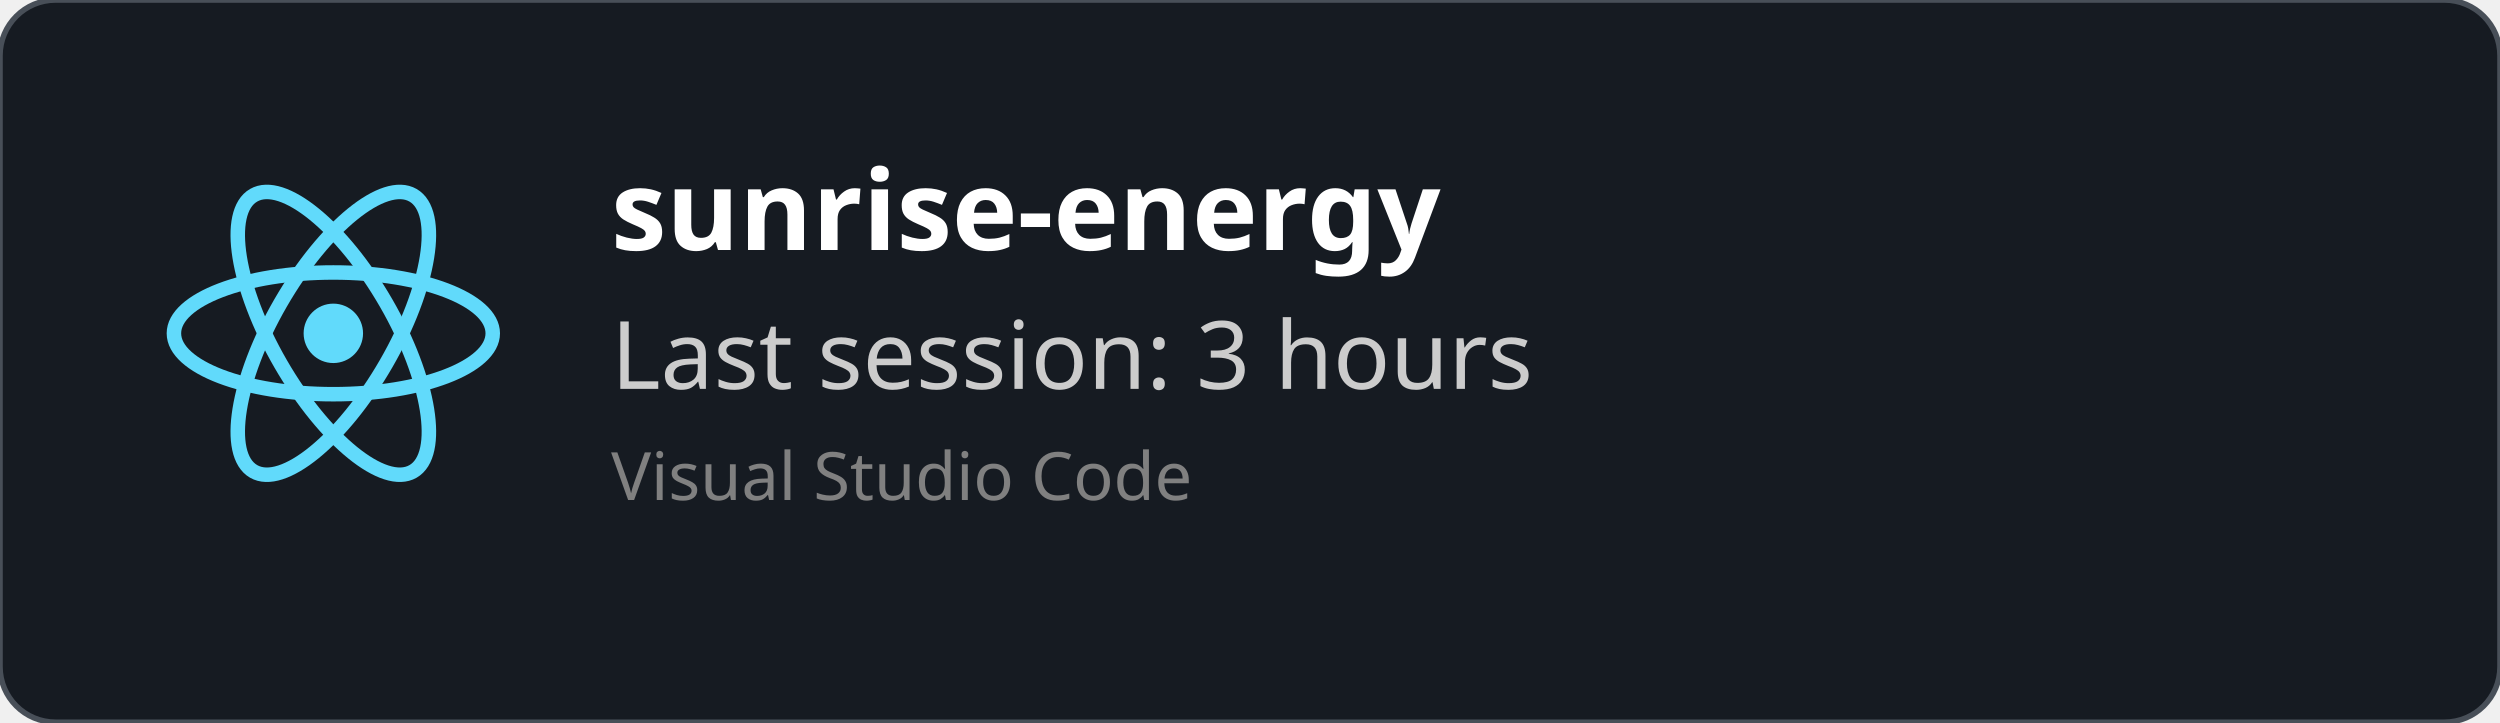
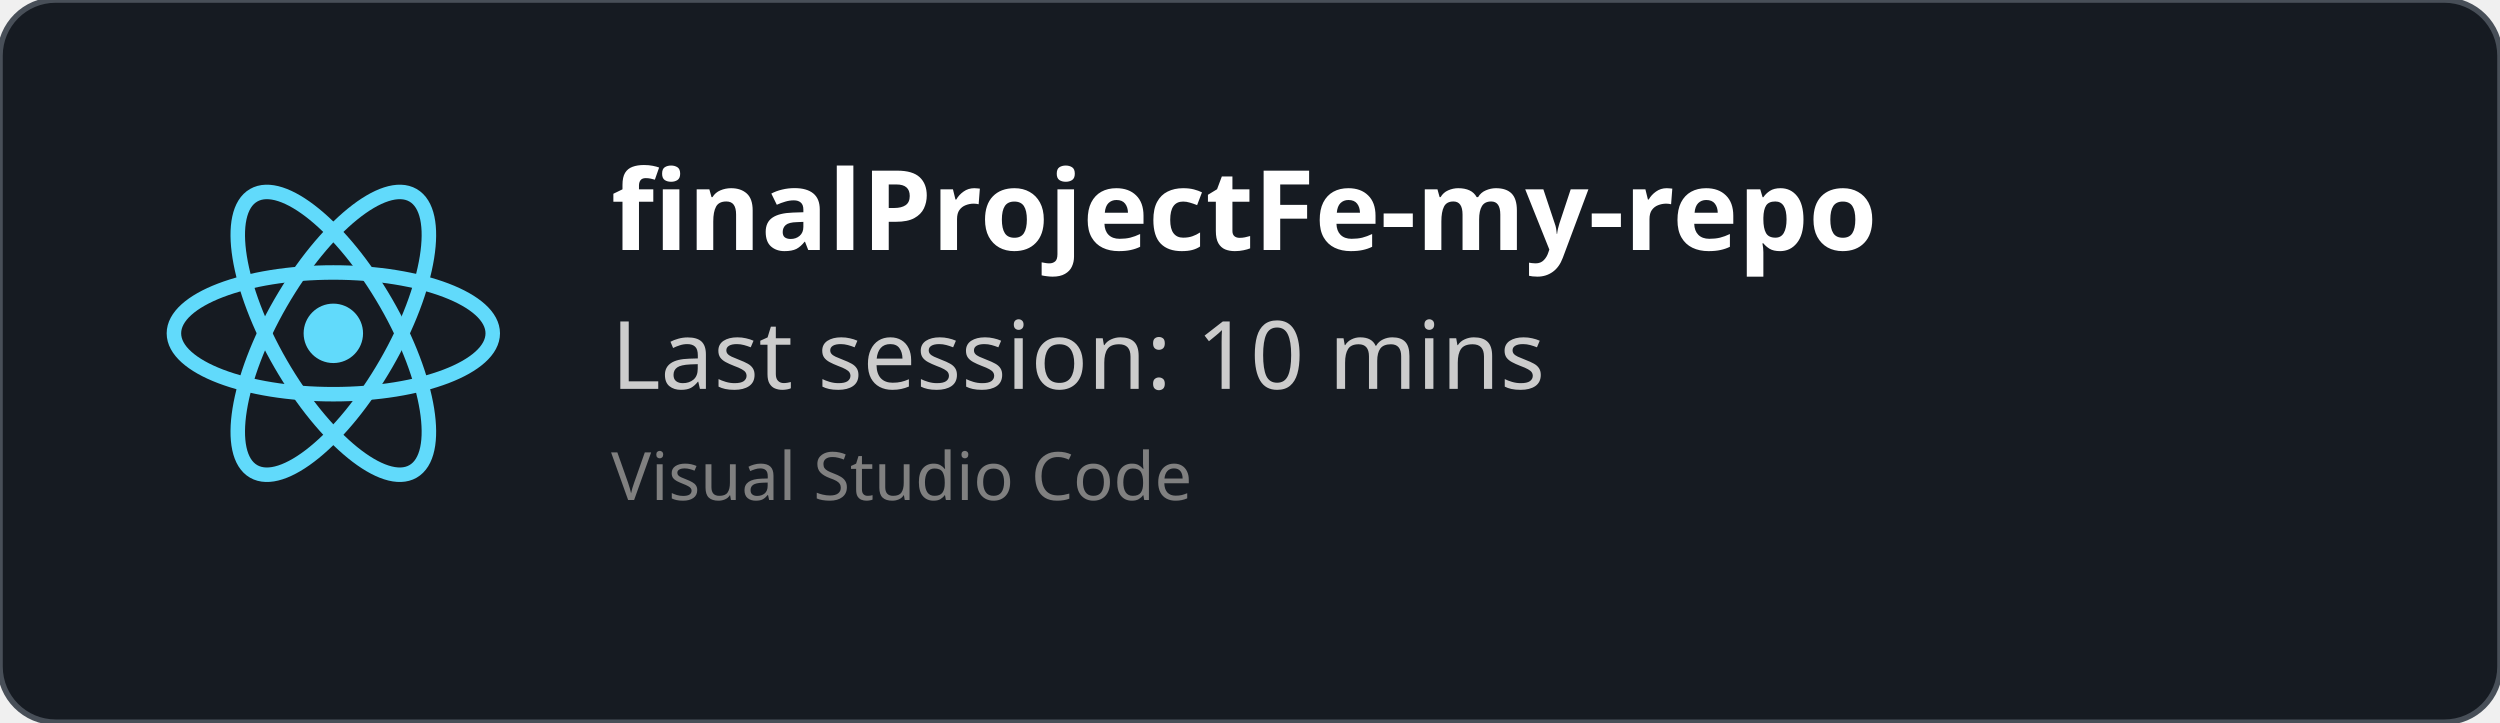
<svg xmlns="http://www.w3.org/2000/svg" width="450" height="130" viewBox="0 0 450 130" fill="none" role="img">
  <style>
    *{
        font-family: 'Segoe UI', Ubuntu, monospace
    }
    </style>
  <defs>
    <clipPath id="horizontalClip" x="20" y="20" width="500" height="200">
      <rect x="90" y="20" width="300" height="50" />
    </clipPath>
  </defs>
  <rect width="450" height="130" fill="rgba(22,27,34)" stroke="#484f58" stroke-width="1" fill-opacity="1" stroke-opacity="1" x="0" y="0" rx="10px" ry="10px">
    </rect>
  <svg height="60" width="60" x="30" y="30" viewBox="-11.5 -10.232 23 20.463">
    <circle cx="0" cy="0" r="2.05" fill="#61dafb" />
    <g stroke="#61dafb" stroke-width="1" fill="none">
      <ellipse rx="11" ry="4.2" />
      <ellipse rx="11" ry="4.2" transform="rotate(60)" />
      <ellipse rx="11" ry="4.2" transform="rotate(120)" />
    </g>
  </svg>
  <text x="110" y="45" font-size="20" clip-path="url(#horizontalClip)" font-weight="bold" font-family="Ubuntu" fill="white">
-     sunrise-energy
+     finalProjectFe-my-repo
    </text>
  <text x="110" y="70" font-size="17px" font-family="Ubuntu" fill="#ccc">
-     Last session: 3 hours
+     Last session: 10 mins
    </text>
  <text x="110" y="90" font-size="12px" font-family="Ubuntu" fill="grey">
    Visual Studio Code
    </text>
</svg>
